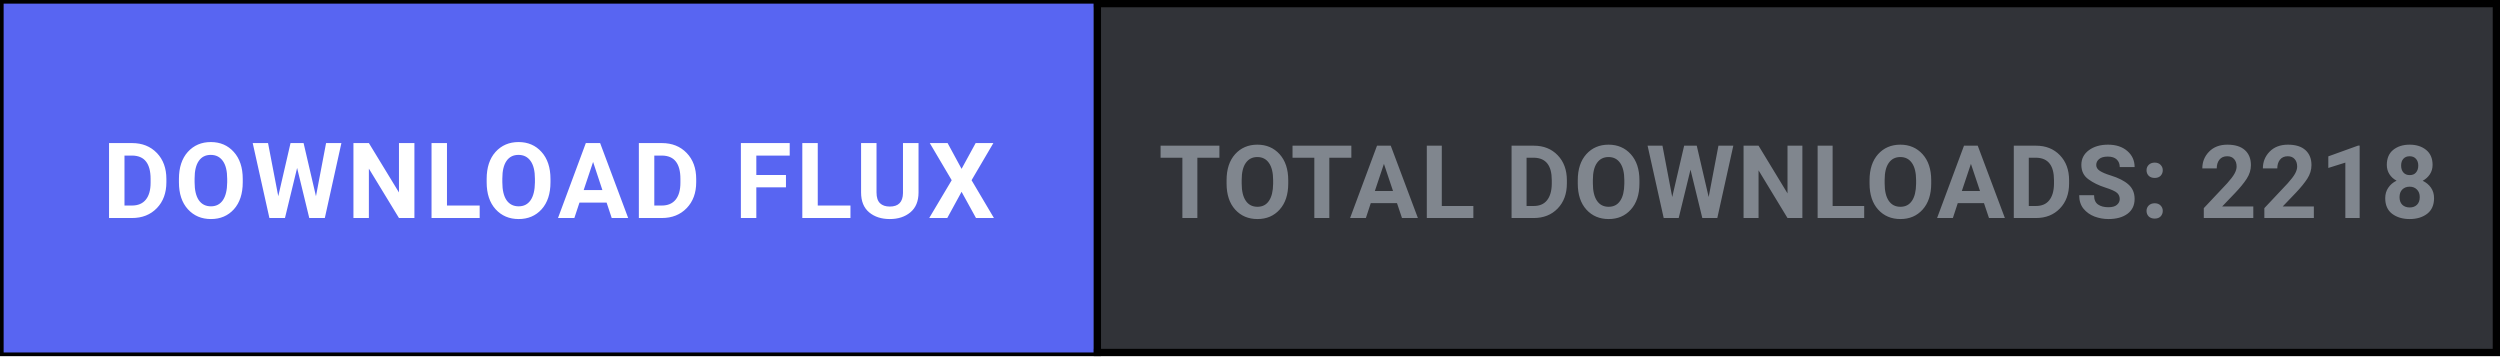
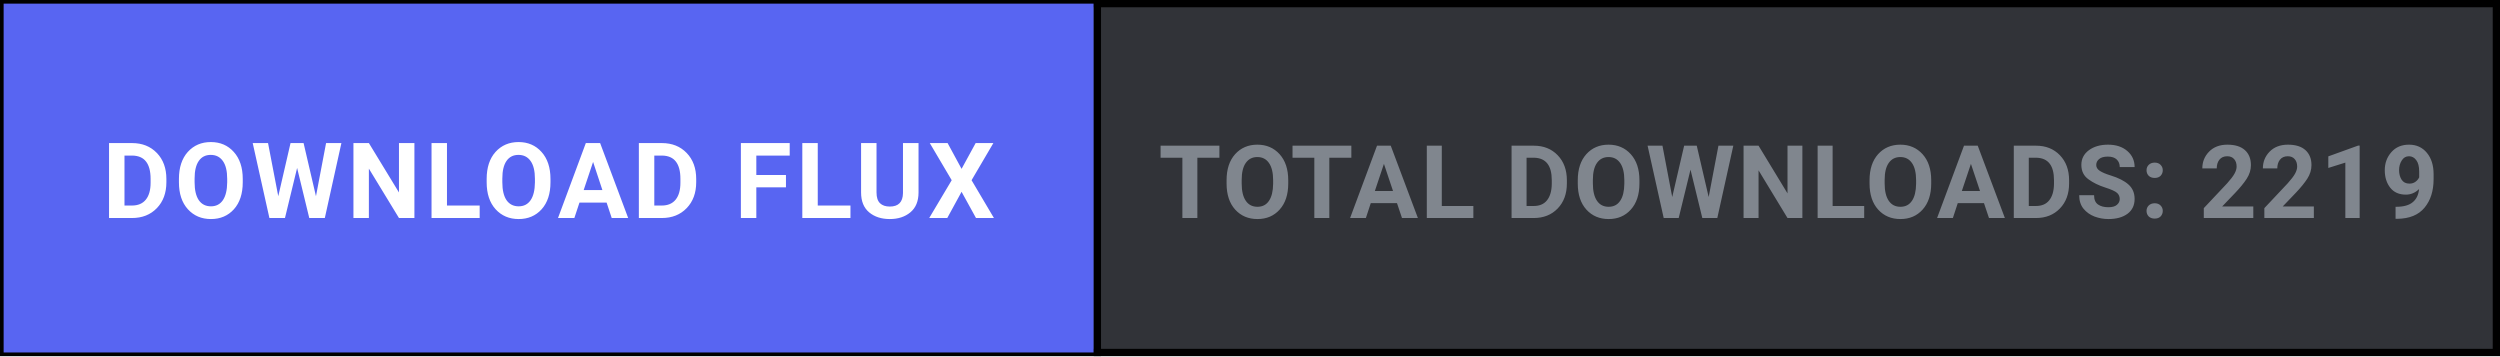
<svg xmlns="http://www.w3.org/2000/svg" width="344" height="49" viewBox="0 0 344 49" fill="none">
  <defs>
    <style>
      .btn-cta { transition: fill 0.15s ease; }
      .btn-cta:hover { fill: #4752c4; }
    </style>
  </defs>
  <rect x="0.5" y="0.5" width="343" height="48" fill="#313338" stroke="#000000" stroke-width="1" />
  <a href="https://github.com/shifatsrm09/FLUX/releases/latest/download/FLUX-Setup.exe" target="_blank" style="cursor: pointer;">
    <rect class="btn-cta" x="0.5" y="0.5" width="150" height="48" fill="#5865F2" />
    <text x="75.5" y="30" fill="#FFFFFF" font-family="-apple-system, BlinkMacSystemFont, 'Segoe UI', Roboto, Helvetica, Arial, sans-serif" font-size="14.5" font-weight="700" text-anchor="middle" letter-spacing="0.5">DOWNLOAD FLUX</text>
  </a>
  <line x1="151" y1="0" x2="151" y2="49" stroke="#000000" stroke-width="1" />
-   <text x="247.5" y="30" fill="#80868E" font-family="-apple-system, BlinkMacSystemFont, 'Segoe UI', Roboto, Helvetica, Arial, sans-serif" font-size="14" font-weight="600" text-anchor="middle" letter-spacing="0.3">TOTAL DOWNLOADS: 2218</text>
+   <text x="247.5" y="30" fill="#80868E" font-family="-apple-system, BlinkMacSystemFont, 'Segoe UI', Roboto, Helvetica, Arial, sans-serif" font-size="14" font-weight="600" text-anchor="middle" letter-spacing="0.3">TOTAL DOWNLOADS: 2219</text>
</svg>
